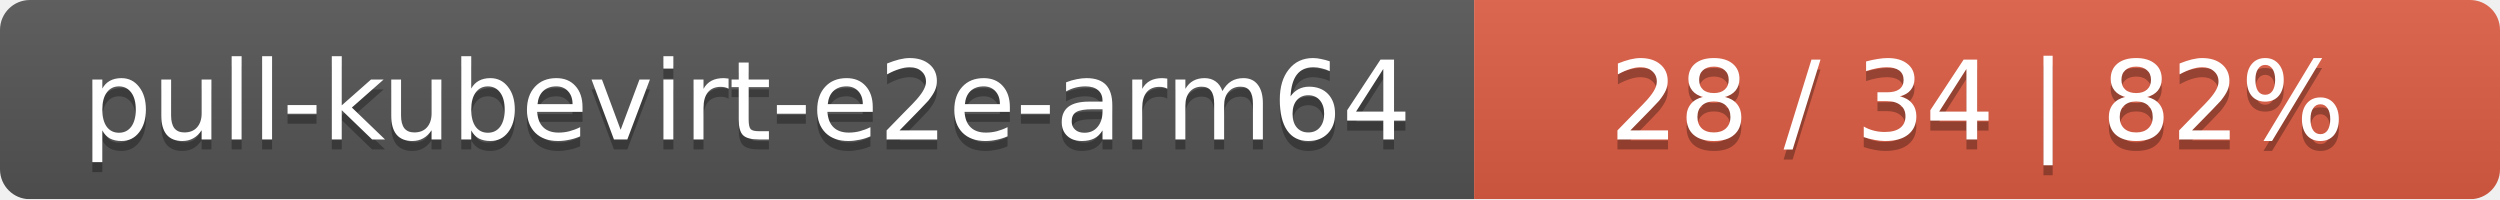
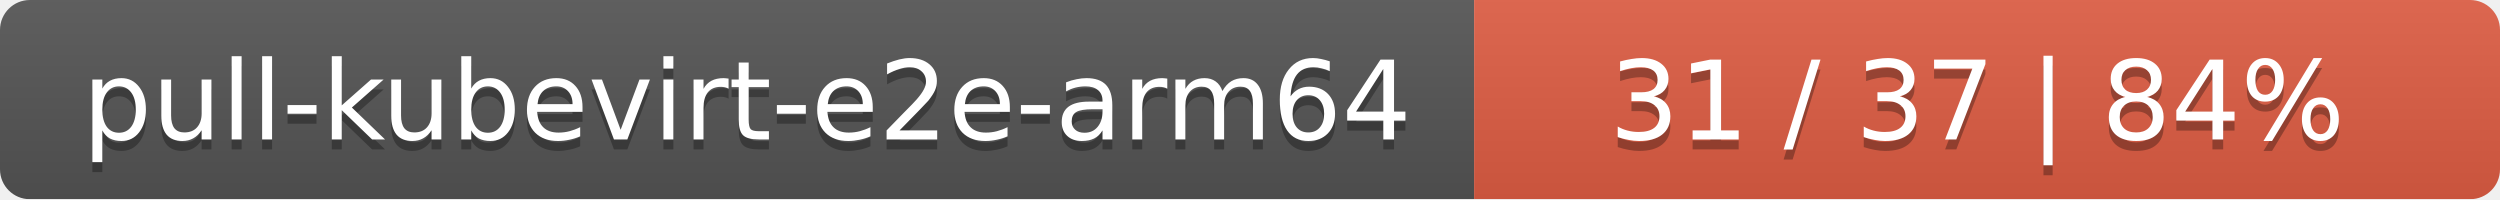
<svg xmlns="http://www.w3.org/2000/svg" width="251" height="20">
  <linearGradient id="smooth" x2="0" y2="100%">
    <stop offset="0" stop-color="#bbb" stop-opacity=".1" />
    <stop offset="1" stop-opacity=".1" />
  </linearGradient>
  <mask id="round">
    <rect width="251" height="20" rx="3" fill="#fff" />
  </mask>
  <g mask="url(#round)">
    <rect width="148" height="20" fill="#555" />
    <rect x="148" width="103" height="20" fill="#e05d44" />
    <rect width="251" height="20" fill="url(#smooth)" />
  </g>
  <g fill="#fff" text-anchor="middle" font-family="DejaVu Sans,Verdana,Geneva,sans-serif" font-size="11">
    <text x="75" y="15" fill="#010101" fill-opacity=".3">pull-kubevirt-e2e-arm64</text>
    <text x="75" y="14">pull-kubevirt-e2e-arm64</text>
-     <text x="198.5" y="15" fill="#010101" fill-opacity=".3">28 / 34    |    82%</text>
-     <text x="198.5" y="14">28 / 34    |    82%</text>
+     <text x="198.5" y="15" fill="#010101" fill-opacity=".3">31 / 37    |    84%</text>
+     <text x="198.5" y="14">31 / 37    |    84%</text>
  </g>
</svg>
